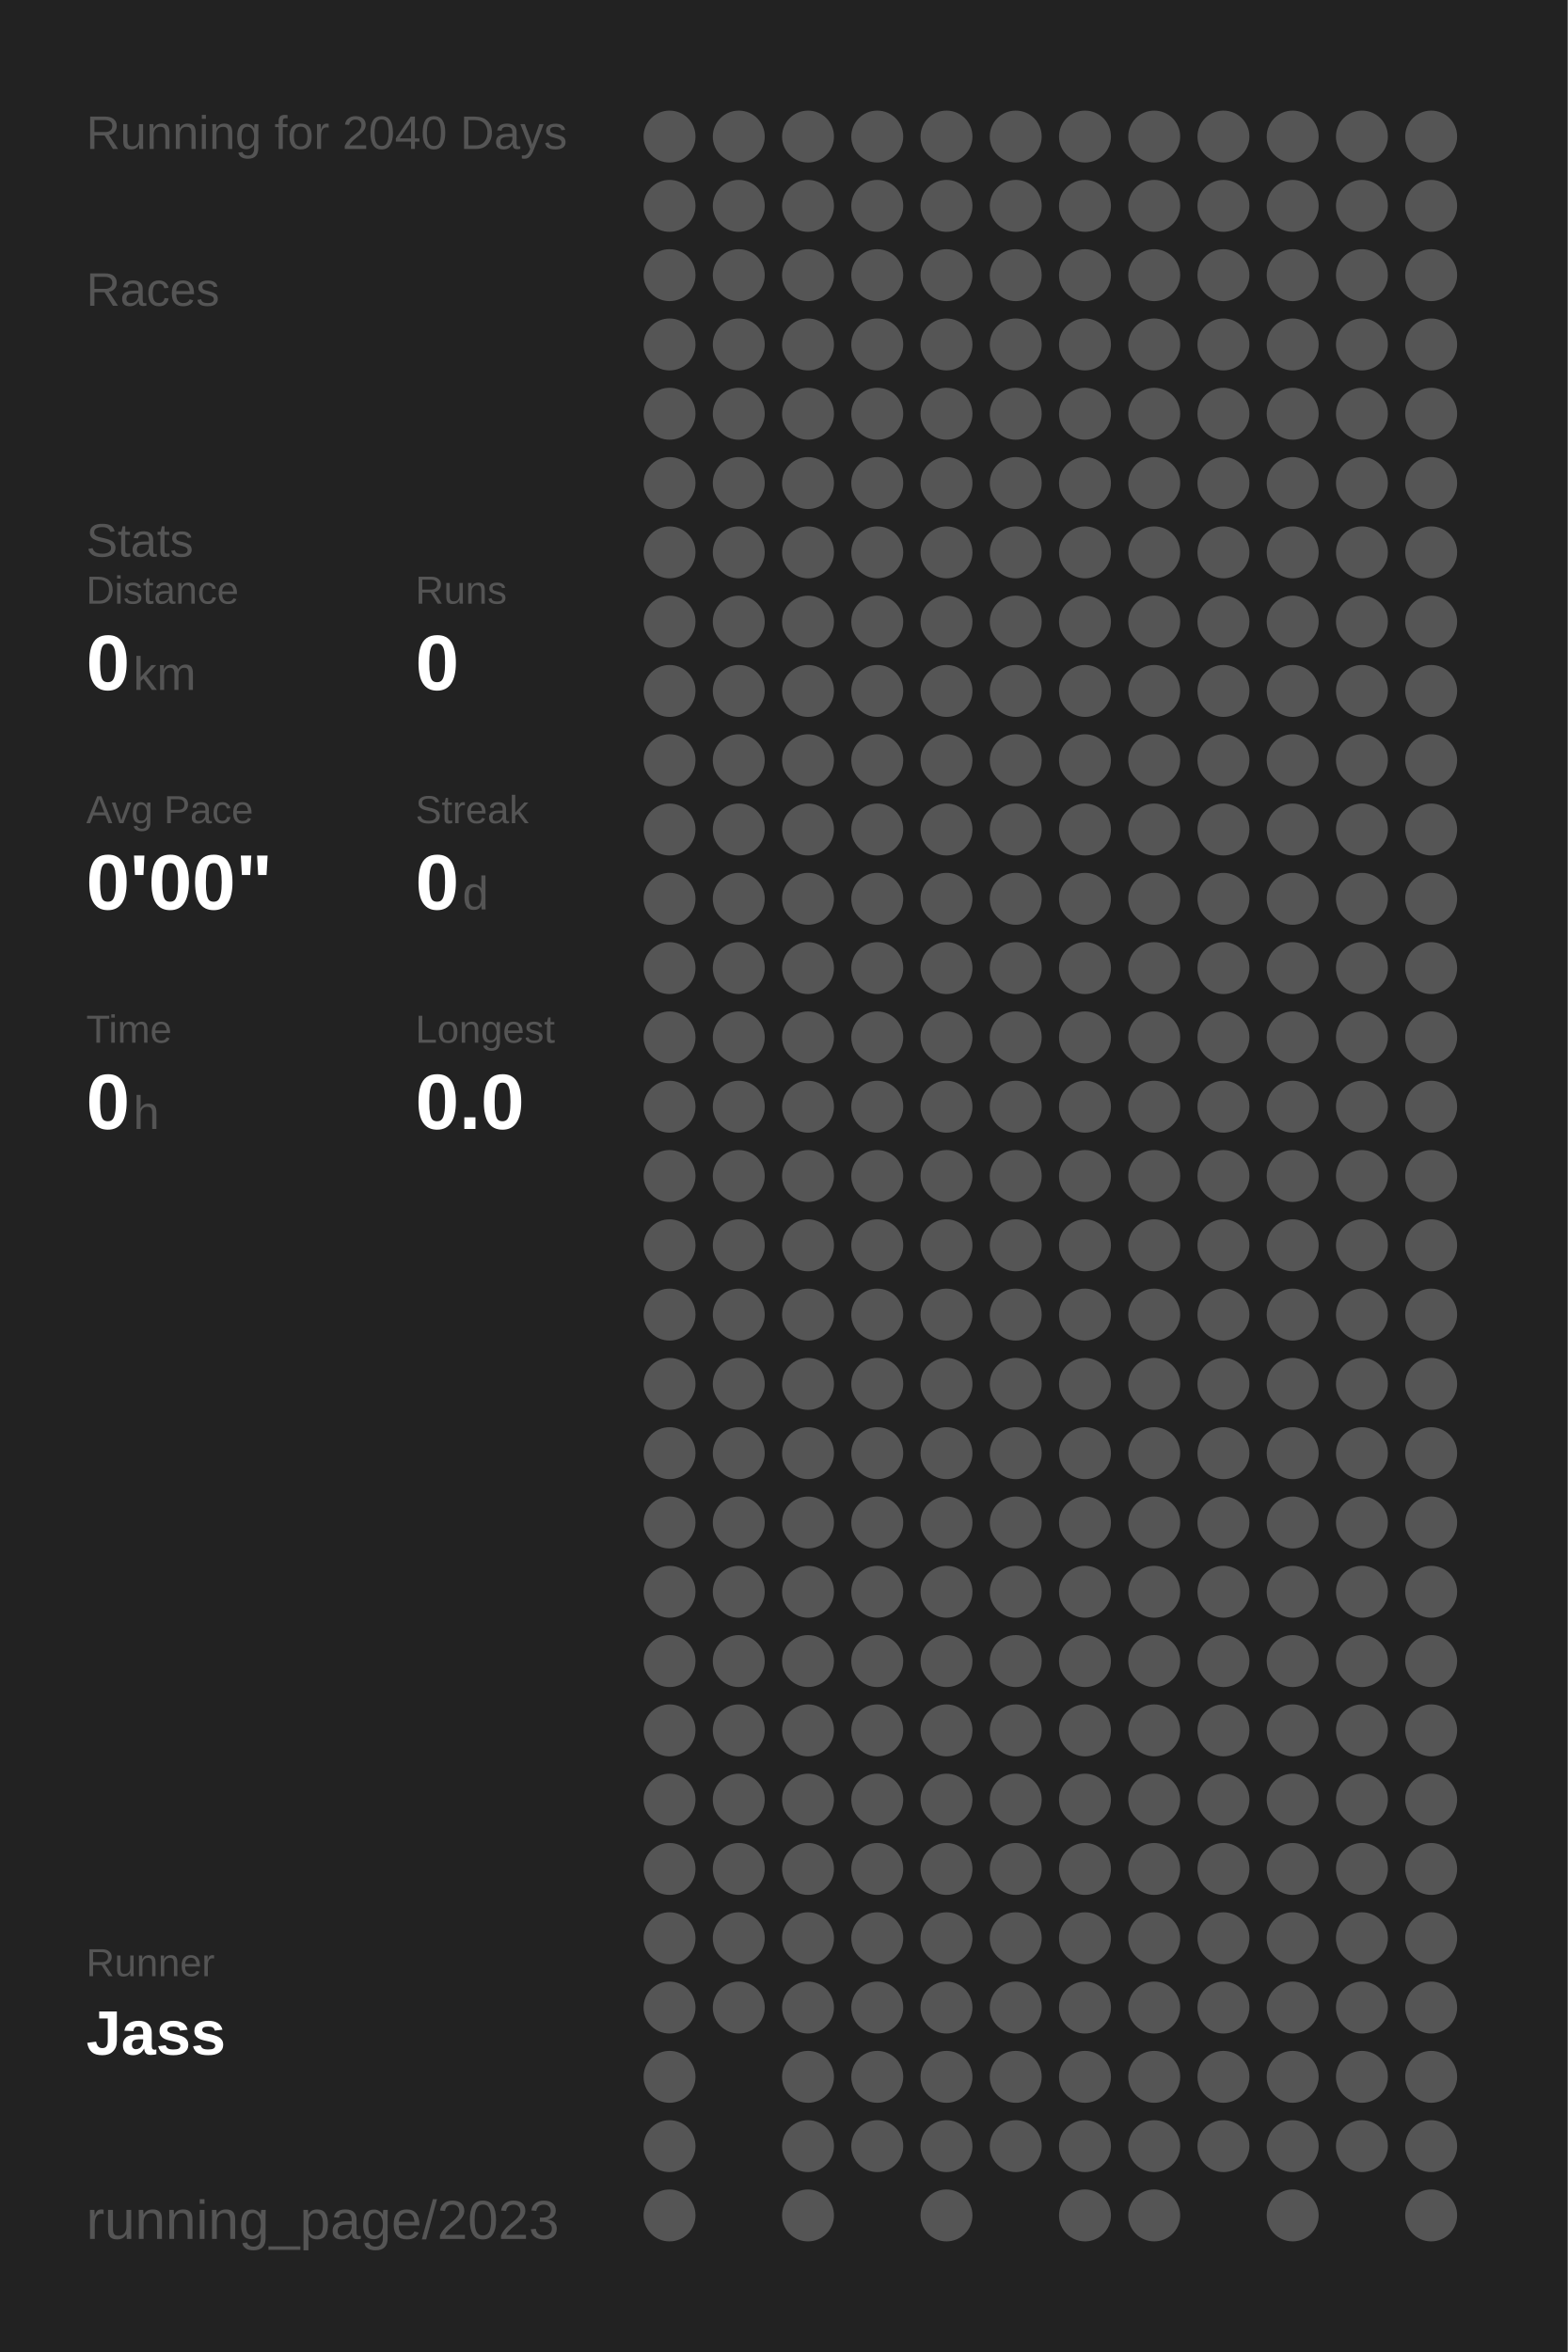
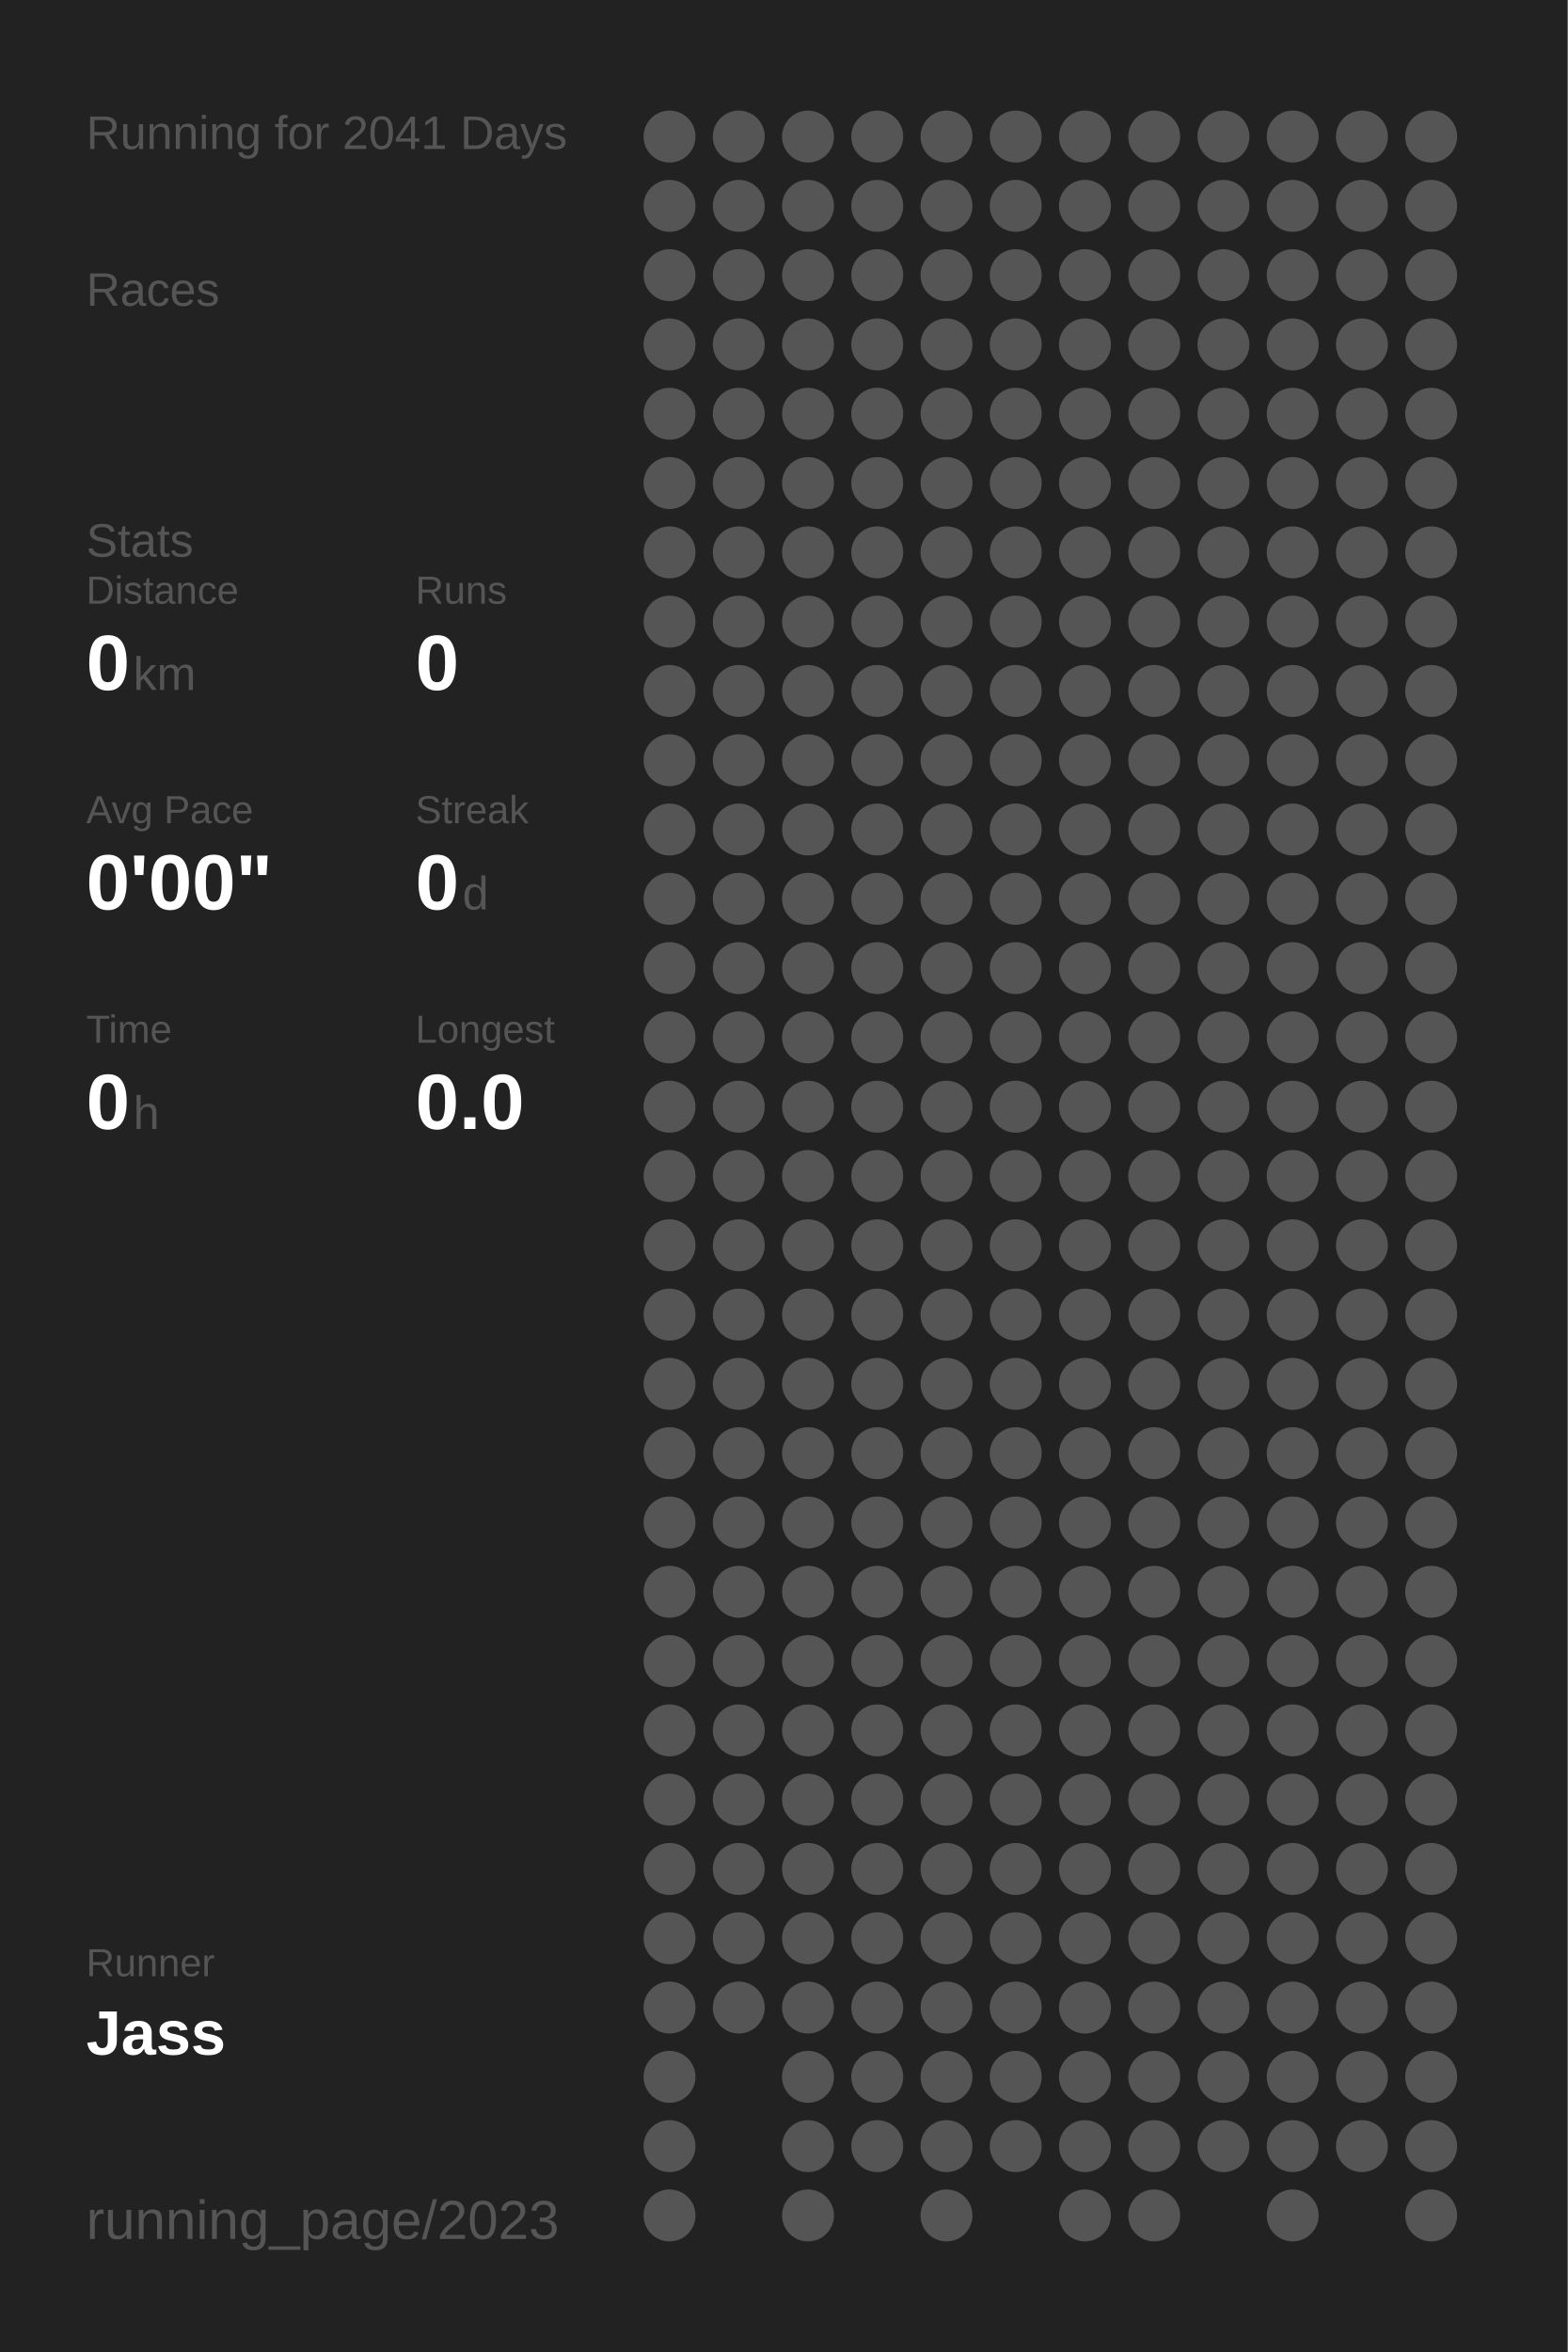
<svg xmlns="http://www.w3.org/2000/svg" baseProfile="full" height="300mm" version="1.1" viewBox="0,0,200,300" width="200mm">
  <defs />
  <rect fill="#222222" height="300" width="200" x="0" y="0" />
-   <text fill="#555555" style="font-size:6px; font-family:Arial;" x="11" y="19">Running for 2040 Days</text>
+   <text fill="#555555" style="font-size:6px; font-family:Arial;" x="11" y="19">Running for 2041 Days</text>
  <text fill="#555555" style="font-size:6px; font-family:Arial;" x="11" y="39">Races</text>
  <text fill="#555555" style="font-size:6px; font-family:Arial;" x="11" y="71">Stats</text>
  <text fill="#555555" style="font-size:5px; font-family:Arial;" x="11" y="77">Distance</text>
  <text fill="#FFFFFF" style="font-size:10px; font-family:Arial; font-weight:bold;" x="11" y="88">0</text>
  <text fill="#555555" style="font-size:6px; font-family:Arial;" x="17" y="88">km</text>
  <text fill="#555555" style="font-size:5px; font-family:Arial;" x="53" y="77">Runs</text>
  <text fill="#FFFFFF" style="font-size:10px; font-family:Arial; font-weight:bold;" x="53" y="88">0</text>
  <text fill="#555555" style="font-size:5px; font-family:Arial;" x="11" y="105">Avg Pace</text>
  <text fill="#FFFFFF" style="font-size:10px; font-family:Arial; font-weight:bold;" x="11" y="116">0'00"</text>
  <text fill="#555555" style="font-size:5px; font-family:Arial;" x="53" y="105">Streak</text>
  <text fill="#FFFFFF" style="font-size:10px; font-family:Arial; font-weight:bold;" x="53" y="116">0</text>
  <text fill="#555555" style="font-size:6px; font-family:Arial;" x="59" y="116">d</text>
  <text fill="#555555" style="font-size:5px; font-family:Arial;" x="11" y="133">Time</text>
  <text fill="#FFFFFF" style="font-size:10px; font-family:Arial; font-weight:bold;" x="11" y="144">0</text>
  <text fill="#555555" style="font-size:6px; font-family:Arial;" x="17" y="144">h</text>
  <text fill="#555555" style="font-size:5px; font-family:Arial;" x="53" y="133">Longest</text>
  <text fill="#FFFFFF" style="font-size:10px; font-family:Arial; font-weight:bold;" x="53" y="144">0.0</text>
  <text fill="#555555" style="font-size:5px; font-family:Arial;" x="11" y="252.065">Runner</text>
  <text fill="#FFFFFF" style="font-size:8px; font-family:Arial; font-weight:bold;" x="11" y="262.065">Jass</text>
  <text fill="#555555" style="font-size:7px; font-family:Arial;" x="11" y="285.581">running_page/2023</text>
  <circle cx="85.417" cy="17.419" fill="#555555" r="3.312" />
  <circle cx="85.417" cy="26.258" fill="#555555" r="3.312" />
  <circle cx="85.417" cy="35.097" fill="#555555" r="3.312" />
  <circle cx="85.417" cy="43.935" fill="#555555" r="3.312" />
  <circle cx="85.417" cy="52.774" fill="#555555" r="3.312" />
  <circle cx="85.417" cy="61.613" fill="#555555" r="3.312" />
  <circle cx="85.417" cy="70.452" fill="#555555" r="3.312" />
  <circle cx="85.417" cy="79.29" fill="#555555" r="3.312" />
  <circle cx="85.417" cy="88.129" fill="#555555" r="3.312" />
  <circle cx="85.417" cy="96.968" fill="#555555" r="3.312" />
  <circle cx="85.417" cy="105.806" fill="#555555" r="3.312" />
  <circle cx="85.417" cy="114.645" fill="#555555" r="3.312" />
  <circle cx="85.417" cy="123.484" fill="#555555" r="3.312" />
  <circle cx="85.417" cy="132.323" fill="#555555" r="3.312" />
  <circle cx="85.417" cy="141.161" fill="#555555" r="3.312" />
  <circle cx="85.417" cy="150" fill="#555555" r="3.312" />
  <circle cx="85.417" cy="158.839" fill="#555555" r="3.312" />
  <circle cx="85.417" cy="167.677" fill="#555555" r="3.312" />
  <circle cx="85.417" cy="176.516" fill="#555555" r="3.312" />
  <circle cx="85.417" cy="185.355" fill="#555555" r="3.312" />
  <circle cx="85.417" cy="194.194" fill="#555555" r="3.312" />
  <circle cx="85.417" cy="203.032" fill="#555555" r="3.312" />
  <circle cx="85.417" cy="211.871" fill="#555555" r="3.312" />
  <circle cx="85.417" cy="220.71" fill="#555555" r="3.312" />
  <circle cx="85.417" cy="229.548" fill="#555555" r="3.312" />
  <circle cx="85.417" cy="238.387" fill="#555555" r="3.312" />
  <circle cx="85.417" cy="247.226" fill="#555555" r="3.312" />
  <circle cx="85.417" cy="256.065" fill="#555555" r="3.312" />
  <circle cx="85.417" cy="264.903" fill="#555555" r="3.312" />
  <circle cx="85.417" cy="273.742" fill="#555555" r="3.312" />
  <circle cx="85.417" cy="282.581" fill="#555555" r="3.312" />
  <circle cx="94.25" cy="17.419" fill="#555555" r="3.312" />
  <circle cx="94.25" cy="26.258" fill="#555555" r="3.312" />
  <circle cx="94.25" cy="35.097" fill="#555555" r="3.312" />
  <circle cx="94.25" cy="43.935" fill="#555555" r="3.312" />
  <circle cx="94.25" cy="52.774" fill="#555555" r="3.312" />
  <circle cx="94.25" cy="61.613" fill="#555555" r="3.312" />
  <circle cx="94.25" cy="70.452" fill="#555555" r="3.312" />
  <circle cx="94.25" cy="79.29" fill="#555555" r="3.312" />
  <circle cx="94.25" cy="88.129" fill="#555555" r="3.312" />
  <circle cx="94.25" cy="96.968" fill="#555555" r="3.312" />
  <circle cx="94.25" cy="105.806" fill="#555555" r="3.312" />
  <circle cx="94.25" cy="114.645" fill="#555555" r="3.312" />
  <circle cx="94.25" cy="123.484" fill="#555555" r="3.312" />
  <circle cx="94.25" cy="132.323" fill="#555555" r="3.312" />
  <circle cx="94.25" cy="141.161" fill="#555555" r="3.312" />
  <circle cx="94.25" cy="150" fill="#555555" r="3.312" />
  <circle cx="94.25" cy="158.839" fill="#555555" r="3.312" />
  <circle cx="94.25" cy="167.677" fill="#555555" r="3.312" />
  <circle cx="94.25" cy="176.516" fill="#555555" r="3.312" />
  <circle cx="94.25" cy="185.355" fill="#555555" r="3.312" />
  <circle cx="94.25" cy="194.194" fill="#555555" r="3.312" />
  <circle cx="94.25" cy="203.032" fill="#555555" r="3.312" />
  <circle cx="94.25" cy="211.871" fill="#555555" r="3.312" />
  <circle cx="94.25" cy="220.71" fill="#555555" r="3.312" />
  <circle cx="94.25" cy="229.548" fill="#555555" r="3.312" />
  <circle cx="94.25" cy="238.387" fill="#555555" r="3.312" />
  <circle cx="94.25" cy="247.226" fill="#555555" r="3.312" />
  <circle cx="94.25" cy="256.065" fill="#555555" r="3.312" />
  <circle cx="103.083" cy="17.419" fill="#555555" r="3.312" />
  <circle cx="103.083" cy="26.258" fill="#555555" r="3.312" />
  <circle cx="103.083" cy="35.097" fill="#555555" r="3.312" />
  <circle cx="103.083" cy="43.935" fill="#555555" r="3.312" />
  <circle cx="103.083" cy="52.774" fill="#555555" r="3.312" />
  <circle cx="103.083" cy="61.613" fill="#555555" r="3.312" />
  <circle cx="103.083" cy="70.452" fill="#555555" r="3.312" />
  <circle cx="103.083" cy="79.29" fill="#555555" r="3.312" />
  <circle cx="103.083" cy="88.129" fill="#555555" r="3.312" />
  <circle cx="103.083" cy="96.968" fill="#555555" r="3.312" />
  <circle cx="103.083" cy="105.806" fill="#555555" r="3.312" />
  <circle cx="103.083" cy="114.645" fill="#555555" r="3.312" />
  <circle cx="103.083" cy="123.484" fill="#555555" r="3.312" />
  <circle cx="103.083" cy="132.323" fill="#555555" r="3.312" />
  <circle cx="103.083" cy="141.161" fill="#555555" r="3.312" />
  <circle cx="103.083" cy="150" fill="#555555" r="3.312" />
  <circle cx="103.083" cy="158.839" fill="#555555" r="3.312" />
  <circle cx="103.083" cy="167.677" fill="#555555" r="3.312" />
  <circle cx="103.083" cy="176.516" fill="#555555" r="3.312" />
  <circle cx="103.083" cy="185.355" fill="#555555" r="3.312" />
  <circle cx="103.083" cy="194.194" fill="#555555" r="3.312" />
  <circle cx="103.083" cy="203.032" fill="#555555" r="3.312" />
  <circle cx="103.083" cy="211.871" fill="#555555" r="3.312" />
  <circle cx="103.083" cy="220.71" fill="#555555" r="3.312" />
  <circle cx="103.083" cy="229.548" fill="#555555" r="3.312" />
  <circle cx="103.083" cy="238.387" fill="#555555" r="3.312" />
  <circle cx="103.083" cy="247.226" fill="#555555" r="3.312" />
  <circle cx="103.083" cy="256.065" fill="#555555" r="3.312" />
  <circle cx="103.083" cy="264.903" fill="#555555" r="3.312" />
  <circle cx="103.083" cy="273.742" fill="#555555" r="3.312" />
  <circle cx="103.083" cy="282.581" fill="#555555" r="3.312" />
  <circle cx="111.917" cy="17.419" fill="#555555" r="3.312" />
  <circle cx="111.917" cy="26.258" fill="#555555" r="3.312" />
  <circle cx="111.917" cy="35.097" fill="#555555" r="3.312" />
  <circle cx="111.917" cy="43.935" fill="#555555" r="3.312" />
  <circle cx="111.917" cy="52.774" fill="#555555" r="3.312" />
  <circle cx="111.917" cy="61.613" fill="#555555" r="3.312" />
  <circle cx="111.917" cy="70.452" fill="#555555" r="3.312" />
  <circle cx="111.917" cy="79.29" fill="#555555" r="3.312" />
  <circle cx="111.917" cy="88.129" fill="#555555" r="3.312" />
  <circle cx="111.917" cy="96.968" fill="#555555" r="3.312" />
  <circle cx="111.917" cy="105.806" fill="#555555" r="3.312" />
  <circle cx="111.917" cy="114.645" fill="#555555" r="3.312" />
  <circle cx="111.917" cy="123.484" fill="#555555" r="3.312" />
  <circle cx="111.917" cy="132.323" fill="#555555" r="3.312" />
  <circle cx="111.917" cy="141.161" fill="#555555" r="3.312" />
  <circle cx="111.917" cy="150" fill="#555555" r="3.312" />
  <circle cx="111.917" cy="158.839" fill="#555555" r="3.312" />
  <circle cx="111.917" cy="167.677" fill="#555555" r="3.312" />
  <circle cx="111.917" cy="176.516" fill="#555555" r="3.312" />
  <circle cx="111.917" cy="185.355" fill="#555555" r="3.312" />
  <circle cx="111.917" cy="194.194" fill="#555555" r="3.312" />
  <circle cx="111.917" cy="203.032" fill="#555555" r="3.312" />
  <circle cx="111.917" cy="211.871" fill="#555555" r="3.312" />
  <circle cx="111.917" cy="220.71" fill="#555555" r="3.312" />
  <circle cx="111.917" cy="229.548" fill="#555555" r="3.312" />
  <circle cx="111.917" cy="238.387" fill="#555555" r="3.312" />
  <circle cx="111.917" cy="247.226" fill="#555555" r="3.312" />
  <circle cx="111.917" cy="256.065" fill="#555555" r="3.312" />
  <circle cx="111.917" cy="264.903" fill="#555555" r="3.312" />
  <circle cx="111.917" cy="273.742" fill="#555555" r="3.312" />
  <circle cx="120.75" cy="17.419" fill="#555555" r="3.312" />
  <circle cx="120.75" cy="26.258" fill="#555555" r="3.312" />
  <circle cx="120.75" cy="35.097" fill="#555555" r="3.312" />
  <circle cx="120.75" cy="43.935" fill="#555555" r="3.312" />
  <circle cx="120.75" cy="52.774" fill="#555555" r="3.312" />
  <circle cx="120.75" cy="61.613" fill="#555555" r="3.312" />
  <circle cx="120.75" cy="70.452" fill="#555555" r="3.312" />
  <circle cx="120.75" cy="79.29" fill="#555555" r="3.312" />
  <circle cx="120.75" cy="88.129" fill="#555555" r="3.312" />
  <circle cx="120.75" cy="96.968" fill="#555555" r="3.312" />
  <circle cx="120.75" cy="105.806" fill="#555555" r="3.312" />
  <circle cx="120.75" cy="114.645" fill="#555555" r="3.312" />
  <circle cx="120.75" cy="123.484" fill="#555555" r="3.312" />
  <circle cx="120.75" cy="132.323" fill="#555555" r="3.312" />
  <circle cx="120.75" cy="141.161" fill="#555555" r="3.312" />
  <circle cx="120.75" cy="150" fill="#555555" r="3.312" />
  <circle cx="120.75" cy="158.839" fill="#555555" r="3.312" />
  <circle cx="120.75" cy="167.677" fill="#555555" r="3.312" />
  <circle cx="120.75" cy="176.516" fill="#555555" r="3.312" />
  <circle cx="120.75" cy="185.355" fill="#555555" r="3.312" />
  <circle cx="120.75" cy="194.194" fill="#555555" r="3.312" />
  <circle cx="120.75" cy="203.032" fill="#555555" r="3.312" />
  <circle cx="120.75" cy="211.871" fill="#555555" r="3.312" />
  <circle cx="120.75" cy="220.71" fill="#555555" r="3.312" />
  <circle cx="120.75" cy="229.548" fill="#555555" r="3.312" />
  <circle cx="120.75" cy="238.387" fill="#555555" r="3.312" />
  <circle cx="120.75" cy="247.226" fill="#555555" r="3.312" />
  <circle cx="120.75" cy="256.065" fill="#555555" r="3.312" />
  <circle cx="120.75" cy="264.903" fill="#555555" r="3.312" />
  <circle cx="120.75" cy="273.742" fill="#555555" r="3.312" />
  <circle cx="120.75" cy="282.581" fill="#555555" r="3.312" />
  <circle cx="129.583" cy="17.419" fill="#555555" r="3.312" />
  <circle cx="129.583" cy="26.258" fill="#555555" r="3.312" />
  <circle cx="129.583" cy="35.097" fill="#555555" r="3.312" />
  <circle cx="129.583" cy="43.935" fill="#555555" r="3.312" />
  <circle cx="129.583" cy="52.774" fill="#555555" r="3.312" />
  <circle cx="129.583" cy="61.613" fill="#555555" r="3.312" />
  <circle cx="129.583" cy="70.452" fill="#555555" r="3.312" />
  <circle cx="129.583" cy="79.29" fill="#555555" r="3.312" />
  <circle cx="129.583" cy="88.129" fill="#555555" r="3.312" />
  <circle cx="129.583" cy="96.968" fill="#555555" r="3.312" />
  <circle cx="129.583" cy="105.806" fill="#555555" r="3.312" />
  <circle cx="129.583" cy="114.645" fill="#555555" r="3.312" />
  <circle cx="129.583" cy="123.484" fill="#555555" r="3.312" />
  <circle cx="129.583" cy="132.323" fill="#555555" r="3.312" />
  <circle cx="129.583" cy="141.161" fill="#555555" r="3.312" />
  <circle cx="129.583" cy="150" fill="#555555" r="3.312" />
  <circle cx="129.583" cy="158.839" fill="#555555" r="3.312" />
  <circle cx="129.583" cy="167.677" fill="#555555" r="3.312" />
  <circle cx="129.583" cy="176.516" fill="#555555" r="3.312" />
  <circle cx="129.583" cy="185.355" fill="#555555" r="3.312" />
  <circle cx="129.583" cy="194.194" fill="#555555" r="3.312" />
  <circle cx="129.583" cy="203.032" fill="#555555" r="3.312" />
  <circle cx="129.583" cy="211.871" fill="#555555" r="3.312" />
  <circle cx="129.583" cy="220.71" fill="#555555" r="3.312" />
  <circle cx="129.583" cy="229.548" fill="#555555" r="3.312" />
  <circle cx="129.583" cy="238.387" fill="#555555" r="3.312" />
  <circle cx="129.583" cy="247.226" fill="#555555" r="3.312" />
  <circle cx="129.583" cy="256.065" fill="#555555" r="3.312" />
  <circle cx="129.583" cy="264.903" fill="#555555" r="3.312" />
  <circle cx="129.583" cy="273.742" fill="#555555" r="3.312" />
  <circle cx="138.417" cy="17.419" fill="#555555" r="3.312" />
  <circle cx="138.417" cy="26.258" fill="#555555" r="3.312" />
  <circle cx="138.417" cy="35.097" fill="#555555" r="3.312" />
  <circle cx="138.417" cy="43.935" fill="#555555" r="3.312" />
  <circle cx="138.417" cy="52.774" fill="#555555" r="3.312" />
  <circle cx="138.417" cy="61.613" fill="#555555" r="3.312" />
  <circle cx="138.417" cy="70.452" fill="#555555" r="3.312" />
  <circle cx="138.417" cy="79.29" fill="#555555" r="3.312" />
  <circle cx="138.417" cy="88.129" fill="#555555" r="3.312" />
  <circle cx="138.417" cy="96.968" fill="#555555" r="3.312" />
  <circle cx="138.417" cy="105.806" fill="#555555" r="3.312" />
  <circle cx="138.417" cy="114.645" fill="#555555" r="3.312" />
  <circle cx="138.417" cy="123.484" fill="#555555" r="3.312" />
  <circle cx="138.417" cy="132.323" fill="#555555" r="3.312" />
  <circle cx="138.417" cy="141.161" fill="#555555" r="3.312" />
  <circle cx="138.417" cy="150" fill="#555555" r="3.312" />
  <circle cx="138.417" cy="158.839" fill="#555555" r="3.312" />
  <circle cx="138.417" cy="167.677" fill="#555555" r="3.312" />
  <circle cx="138.417" cy="176.516" fill="#555555" r="3.312" />
  <circle cx="138.417" cy="185.355" fill="#555555" r="3.312" />
  <circle cx="138.417" cy="194.194" fill="#555555" r="3.312" />
  <circle cx="138.417" cy="203.032" fill="#555555" r="3.312" />
  <circle cx="138.417" cy="211.871" fill="#555555" r="3.312" />
  <circle cx="138.417" cy="220.71" fill="#555555" r="3.312" />
  <circle cx="138.417" cy="229.548" fill="#555555" r="3.312" />
  <circle cx="138.417" cy="238.387" fill="#555555" r="3.312" />
  <circle cx="138.417" cy="247.226" fill="#555555" r="3.312" />
  <circle cx="138.417" cy="256.065" fill="#555555" r="3.312" />
  <circle cx="138.417" cy="264.903" fill="#555555" r="3.312" />
  <circle cx="138.417" cy="273.742" fill="#555555" r="3.312" />
  <circle cx="138.417" cy="282.581" fill="#555555" r="3.312" />
  <circle cx="147.25" cy="17.419" fill="#555555" r="3.312" />
  <circle cx="147.25" cy="26.258" fill="#555555" r="3.312" />
  <circle cx="147.25" cy="35.097" fill="#555555" r="3.312" />
  <circle cx="147.25" cy="43.935" fill="#555555" r="3.312" />
  <circle cx="147.25" cy="52.774" fill="#555555" r="3.312" />
  <circle cx="147.25" cy="61.613" fill="#555555" r="3.312" />
  <circle cx="147.25" cy="70.452" fill="#555555" r="3.312" />
  <circle cx="147.25" cy="79.29" fill="#555555" r="3.312" />
  <circle cx="147.25" cy="88.129" fill="#555555" r="3.312" />
  <circle cx="147.25" cy="96.968" fill="#555555" r="3.312" />
  <circle cx="147.25" cy="105.806" fill="#555555" r="3.312" />
  <circle cx="147.25" cy="114.645" fill="#555555" r="3.312" />
  <circle cx="147.25" cy="123.484" fill="#555555" r="3.312" />
  <circle cx="147.25" cy="132.323" fill="#555555" r="3.312" />
  <circle cx="147.25" cy="141.161" fill="#555555" r="3.312" />
  <circle cx="147.25" cy="150" fill="#555555" r="3.312" />
  <circle cx="147.25" cy="158.839" fill="#555555" r="3.312" />
  <circle cx="147.25" cy="167.677" fill="#555555" r="3.312" />
  <circle cx="147.25" cy="176.516" fill="#555555" r="3.312" />
  <circle cx="147.25" cy="185.355" fill="#555555" r="3.312" />
  <circle cx="147.25" cy="194.194" fill="#555555" r="3.312" />
  <circle cx="147.25" cy="203.032" fill="#555555" r="3.312" />
  <circle cx="147.25" cy="211.871" fill="#555555" r="3.312" />
  <circle cx="147.25" cy="220.71" fill="#555555" r="3.312" />
  <circle cx="147.25" cy="229.548" fill="#555555" r="3.312" />
  <circle cx="147.25" cy="238.387" fill="#555555" r="3.312" />
  <circle cx="147.25" cy="247.226" fill="#555555" r="3.312" />
  <circle cx="147.25" cy="256.065" fill="#555555" r="3.312" />
  <circle cx="147.25" cy="264.903" fill="#555555" r="3.312" />
  <circle cx="147.25" cy="273.742" fill="#555555" r="3.312" />
  <circle cx="147.25" cy="282.581" fill="#555555" r="3.312" />
  <circle cx="156.083" cy="17.419" fill="#555555" r="3.312" />
  <circle cx="156.083" cy="26.258" fill="#555555" r="3.312" />
  <circle cx="156.083" cy="35.097" fill="#555555" r="3.312" />
  <circle cx="156.083" cy="43.935" fill="#555555" r="3.312" />
  <circle cx="156.083" cy="52.774" fill="#555555" r="3.312" />
  <circle cx="156.083" cy="61.613" fill="#555555" r="3.312" />
  <circle cx="156.083" cy="70.452" fill="#555555" r="3.312" />
  <circle cx="156.083" cy="79.29" fill="#555555" r="3.312" />
  <circle cx="156.083" cy="88.129" fill="#555555" r="3.312" />
  <circle cx="156.083" cy="96.968" fill="#555555" r="3.312" />
  <circle cx="156.083" cy="105.806" fill="#555555" r="3.312" />
  <circle cx="156.083" cy="114.645" fill="#555555" r="3.312" />
  <circle cx="156.083" cy="123.484" fill="#555555" r="3.312" />
  <circle cx="156.083" cy="132.323" fill="#555555" r="3.312" />
  <circle cx="156.083" cy="141.161" fill="#555555" r="3.312" />
  <circle cx="156.083" cy="150" fill="#555555" r="3.312" />
  <circle cx="156.083" cy="158.839" fill="#555555" r="3.312" />
  <circle cx="156.083" cy="167.677" fill="#555555" r="3.312" />
  <circle cx="156.083" cy="176.516" fill="#555555" r="3.312" />
  <circle cx="156.083" cy="185.355" fill="#555555" r="3.312" />
  <circle cx="156.083" cy="194.194" fill="#555555" r="3.312" />
  <circle cx="156.083" cy="203.032" fill="#555555" r="3.312" />
  <circle cx="156.083" cy="211.871" fill="#555555" r="3.312" />
  <circle cx="156.083" cy="220.71" fill="#555555" r="3.312" />
  <circle cx="156.083" cy="229.548" fill="#555555" r="3.312" />
  <circle cx="156.083" cy="238.387" fill="#555555" r="3.312" />
  <circle cx="156.083" cy="247.226" fill="#555555" r="3.312" />
  <circle cx="156.083" cy="256.065" fill="#555555" r="3.312" />
  <circle cx="156.083" cy="264.903" fill="#555555" r="3.312" />
  <circle cx="156.083" cy="273.742" fill="#555555" r="3.312" />
  <circle cx="164.917" cy="17.419" fill="#555555" r="3.312" />
  <circle cx="164.917" cy="26.258" fill="#555555" r="3.312" />
  <circle cx="164.917" cy="35.097" fill="#555555" r="3.312" />
  <circle cx="164.917" cy="43.935" fill="#555555" r="3.312" />
  <circle cx="164.917" cy="52.774" fill="#555555" r="3.312" />
  <circle cx="164.917" cy="61.613" fill="#555555" r="3.312" />
  <circle cx="164.917" cy="70.452" fill="#555555" r="3.312" />
  <circle cx="164.917" cy="79.29" fill="#555555" r="3.312" />
  <circle cx="164.917" cy="88.129" fill="#555555" r="3.312" />
  <circle cx="164.917" cy="96.968" fill="#555555" r="3.312" />
  <circle cx="164.917" cy="105.806" fill="#555555" r="3.312" />
  <circle cx="164.917" cy="114.645" fill="#555555" r="3.312" />
  <circle cx="164.917" cy="123.484" fill="#555555" r="3.312" />
  <circle cx="164.917" cy="132.323" fill="#555555" r="3.312" />
  <circle cx="164.917" cy="141.161" fill="#555555" r="3.312" />
  <circle cx="164.917" cy="150" fill="#555555" r="3.312" />
  <circle cx="164.917" cy="158.839" fill="#555555" r="3.312" />
  <circle cx="164.917" cy="167.677" fill="#555555" r="3.312" />
  <circle cx="164.917" cy="176.516" fill="#555555" r="3.312" />
  <circle cx="164.917" cy="185.355" fill="#555555" r="3.312" />
  <circle cx="164.917" cy="194.194" fill="#555555" r="3.312" />
  <circle cx="164.917" cy="203.032" fill="#555555" r="3.312" />
  <circle cx="164.917" cy="211.871" fill="#555555" r="3.312" />
  <circle cx="164.917" cy="220.71" fill="#555555" r="3.312" />
  <circle cx="164.917" cy="229.548" fill="#555555" r="3.312" />
  <circle cx="164.917" cy="238.387" fill="#555555" r="3.312" />
  <circle cx="164.917" cy="247.226" fill="#555555" r="3.312" />
  <circle cx="164.917" cy="256.065" fill="#555555" r="3.312" />
  <circle cx="164.917" cy="264.903" fill="#555555" r="3.312" />
  <circle cx="164.917" cy="273.742" fill="#555555" r="3.312" />
  <circle cx="164.917" cy="282.581" fill="#555555" r="3.312" />
  <circle cx="173.75" cy="17.419" fill="#555555" r="3.312" />
  <circle cx="173.75" cy="26.258" fill="#555555" r="3.312" />
  <circle cx="173.75" cy="35.097" fill="#555555" r="3.312" />
  <circle cx="173.75" cy="43.935" fill="#555555" r="3.312" />
  <circle cx="173.75" cy="52.774" fill="#555555" r="3.312" />
  <circle cx="173.75" cy="61.613" fill="#555555" r="3.312" />
  <circle cx="173.75" cy="70.452" fill="#555555" r="3.312" />
  <circle cx="173.75" cy="79.29" fill="#555555" r="3.312" />
  <circle cx="173.75" cy="88.129" fill="#555555" r="3.312" />
  <circle cx="173.75" cy="96.968" fill="#555555" r="3.312" />
  <circle cx="173.75" cy="105.806" fill="#555555" r="3.312" />
  <circle cx="173.75" cy="114.645" fill="#555555" r="3.312" />
  <circle cx="173.75" cy="123.484" fill="#555555" r="3.312" />
  <circle cx="173.75" cy="132.323" fill="#555555" r="3.312" />
  <circle cx="173.75" cy="141.161" fill="#555555" r="3.312" />
  <circle cx="173.75" cy="150" fill="#555555" r="3.312" />
  <circle cx="173.75" cy="158.839" fill="#555555" r="3.312" />
  <circle cx="173.75" cy="167.677" fill="#555555" r="3.312" />
  <circle cx="173.75" cy="176.516" fill="#555555" r="3.312" />
  <circle cx="173.75" cy="185.355" fill="#555555" r="3.312" />
  <circle cx="173.75" cy="194.194" fill="#555555" r="3.312" />
  <circle cx="173.75" cy="203.032" fill="#555555" r="3.312" />
  <circle cx="173.75" cy="211.871" fill="#555555" r="3.312" />
  <circle cx="173.75" cy="220.71" fill="#555555" r="3.312" />
  <circle cx="173.75" cy="229.548" fill="#555555" r="3.312" />
  <circle cx="173.75" cy="238.387" fill="#555555" r="3.312" />
  <circle cx="173.75" cy="247.226" fill="#555555" r="3.312" />
  <circle cx="173.75" cy="256.065" fill="#555555" r="3.312" />
  <circle cx="173.75" cy="264.903" fill="#555555" r="3.312" />
  <circle cx="173.75" cy="273.742" fill="#555555" r="3.312" />
  <circle cx="182.583" cy="17.419" fill="#555555" r="3.312" />
  <circle cx="182.583" cy="26.258" fill="#555555" r="3.312" />
  <circle cx="182.583" cy="35.097" fill="#555555" r="3.312" />
  <circle cx="182.583" cy="43.935" fill="#555555" r="3.312" />
  <circle cx="182.583" cy="52.774" fill="#555555" r="3.312" />
  <circle cx="182.583" cy="61.613" fill="#555555" r="3.312" />
  <circle cx="182.583" cy="70.452" fill="#555555" r="3.312" />
  <circle cx="182.583" cy="79.29" fill="#555555" r="3.312" />
  <circle cx="182.583" cy="88.129" fill="#555555" r="3.312" />
  <circle cx="182.583" cy="96.968" fill="#555555" r="3.312" />
  <circle cx="182.583" cy="105.806" fill="#555555" r="3.312" />
  <circle cx="182.583" cy="114.645" fill="#555555" r="3.312" />
  <circle cx="182.583" cy="123.484" fill="#555555" r="3.312" />
  <circle cx="182.583" cy="132.323" fill="#555555" r="3.312" />
  <circle cx="182.583" cy="141.161" fill="#555555" r="3.312" />
  <circle cx="182.583" cy="150" fill="#555555" r="3.312" />
  <circle cx="182.583" cy="158.839" fill="#555555" r="3.312" />
  <circle cx="182.583" cy="167.677" fill="#555555" r="3.312" />
  <circle cx="182.583" cy="176.516" fill="#555555" r="3.312" />
  <circle cx="182.583" cy="185.355" fill="#555555" r="3.312" />
  <circle cx="182.583" cy="194.194" fill="#555555" r="3.312" />
  <circle cx="182.583" cy="203.032" fill="#555555" r="3.312" />
  <circle cx="182.583" cy="211.871" fill="#555555" r="3.312" />
  <circle cx="182.583" cy="220.71" fill="#555555" r="3.312" />
  <circle cx="182.583" cy="229.548" fill="#555555" r="3.312" />
  <circle cx="182.583" cy="238.387" fill="#555555" r="3.312" />
  <circle cx="182.583" cy="247.226" fill="#555555" r="3.312" />
  <circle cx="182.583" cy="256.065" fill="#555555" r="3.312" />
  <circle cx="182.583" cy="264.903" fill="#555555" r="3.312" />
  <circle cx="182.583" cy="273.742" fill="#555555" r="3.312" />
  <circle cx="182.583" cy="282.581" fill="#555555" r="3.312" />
</svg>
